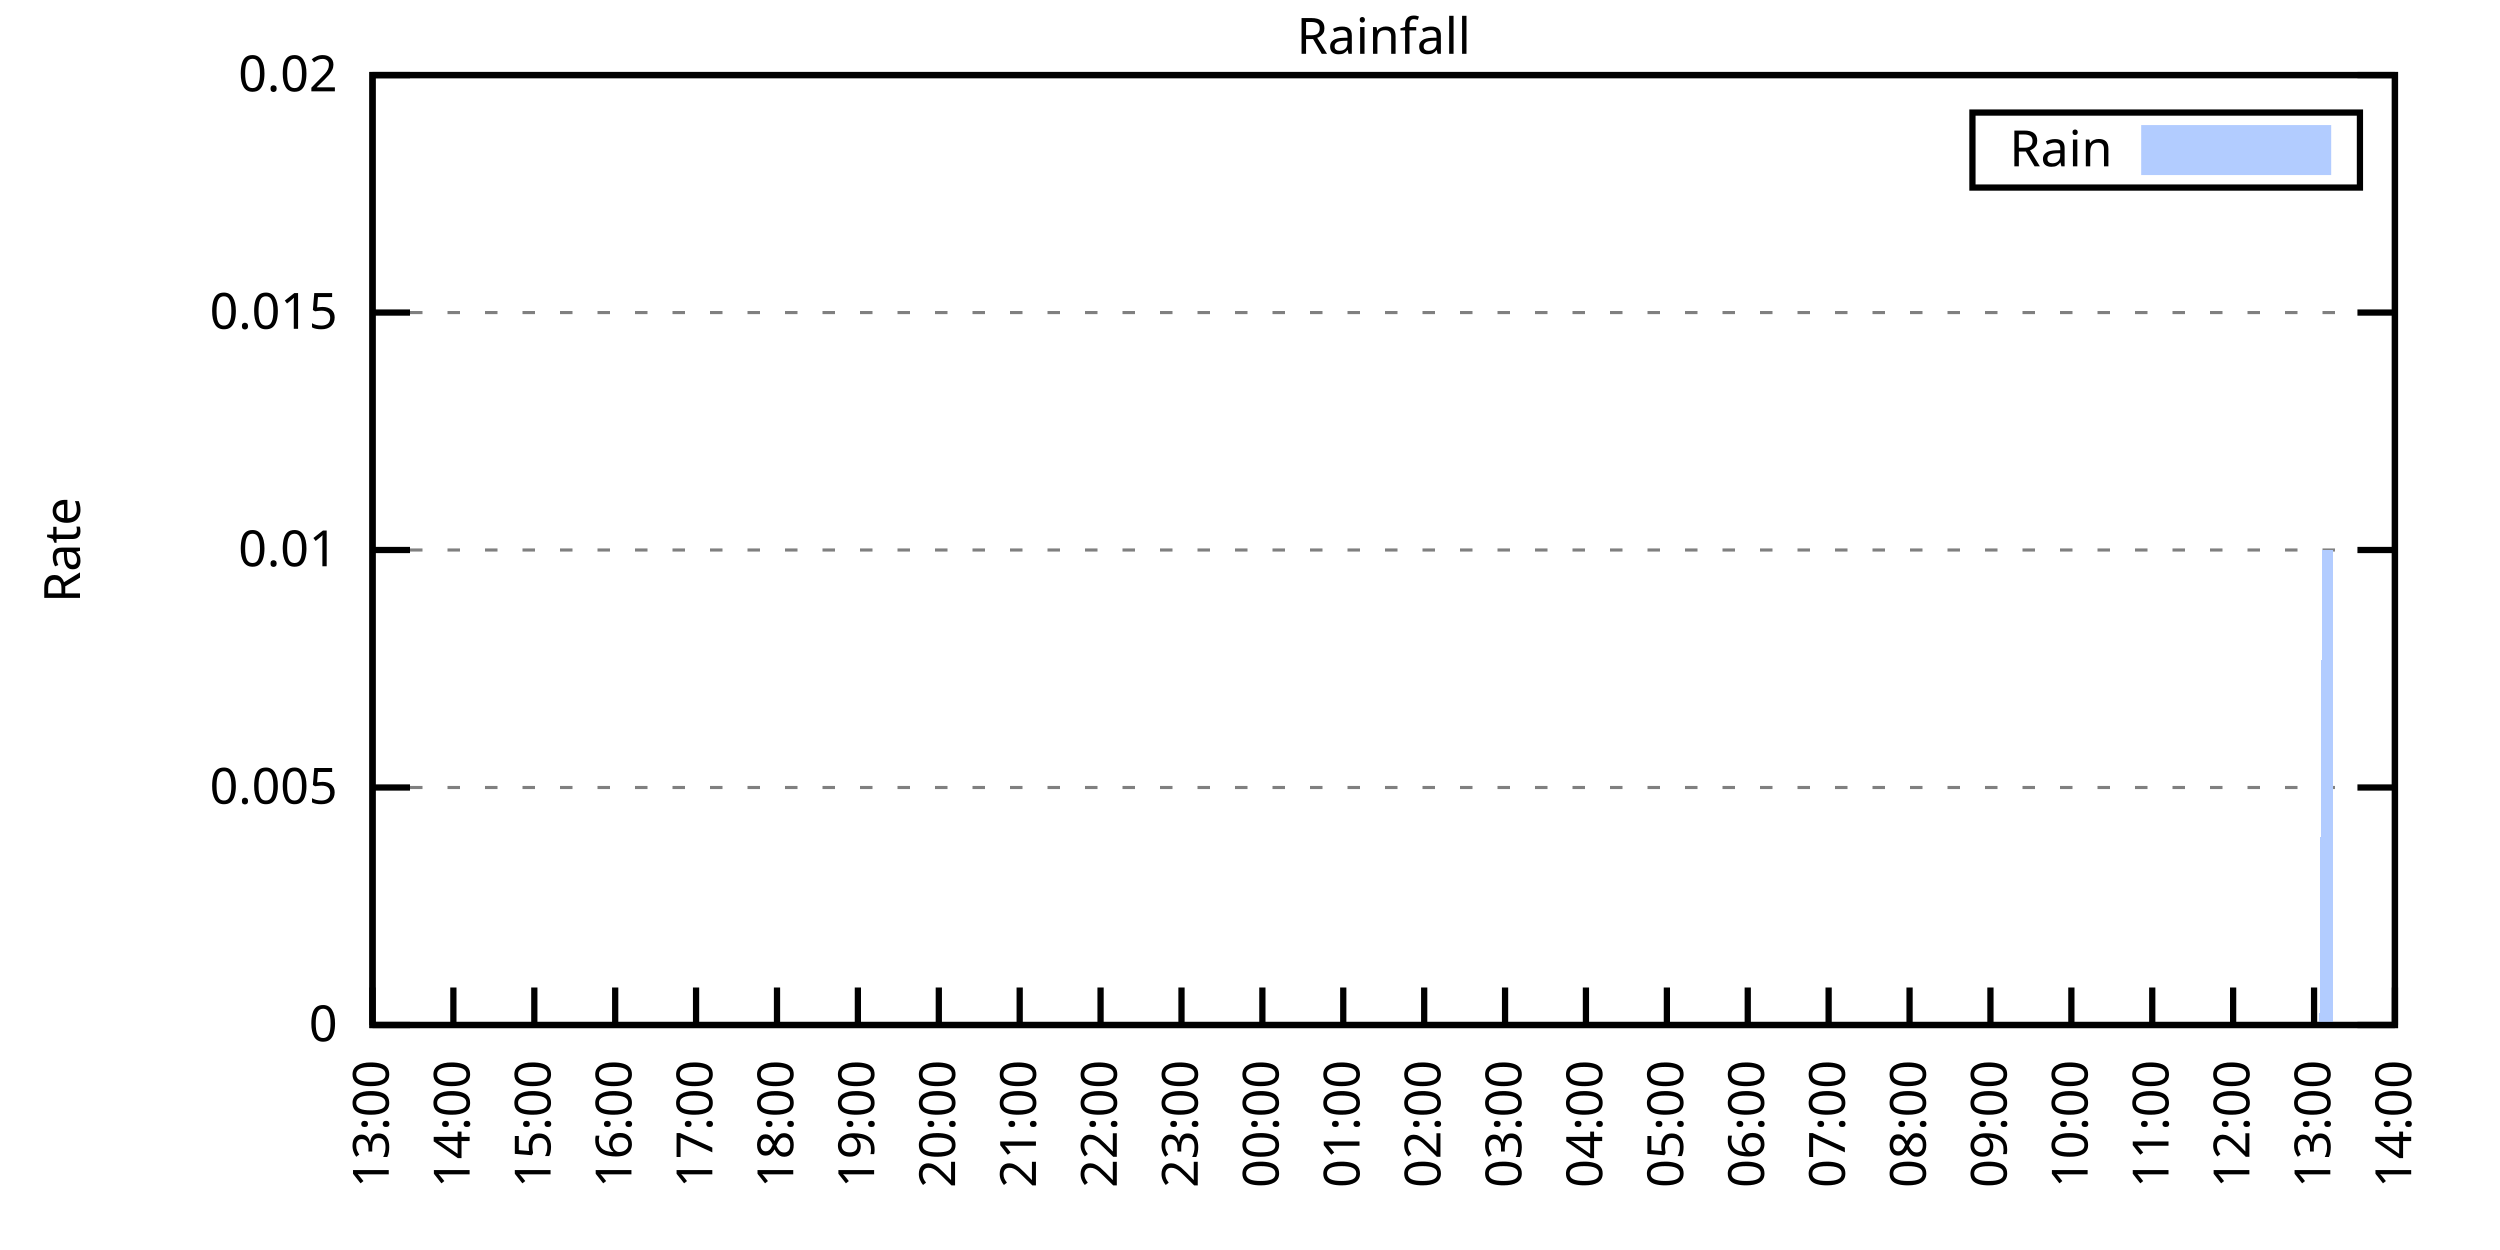
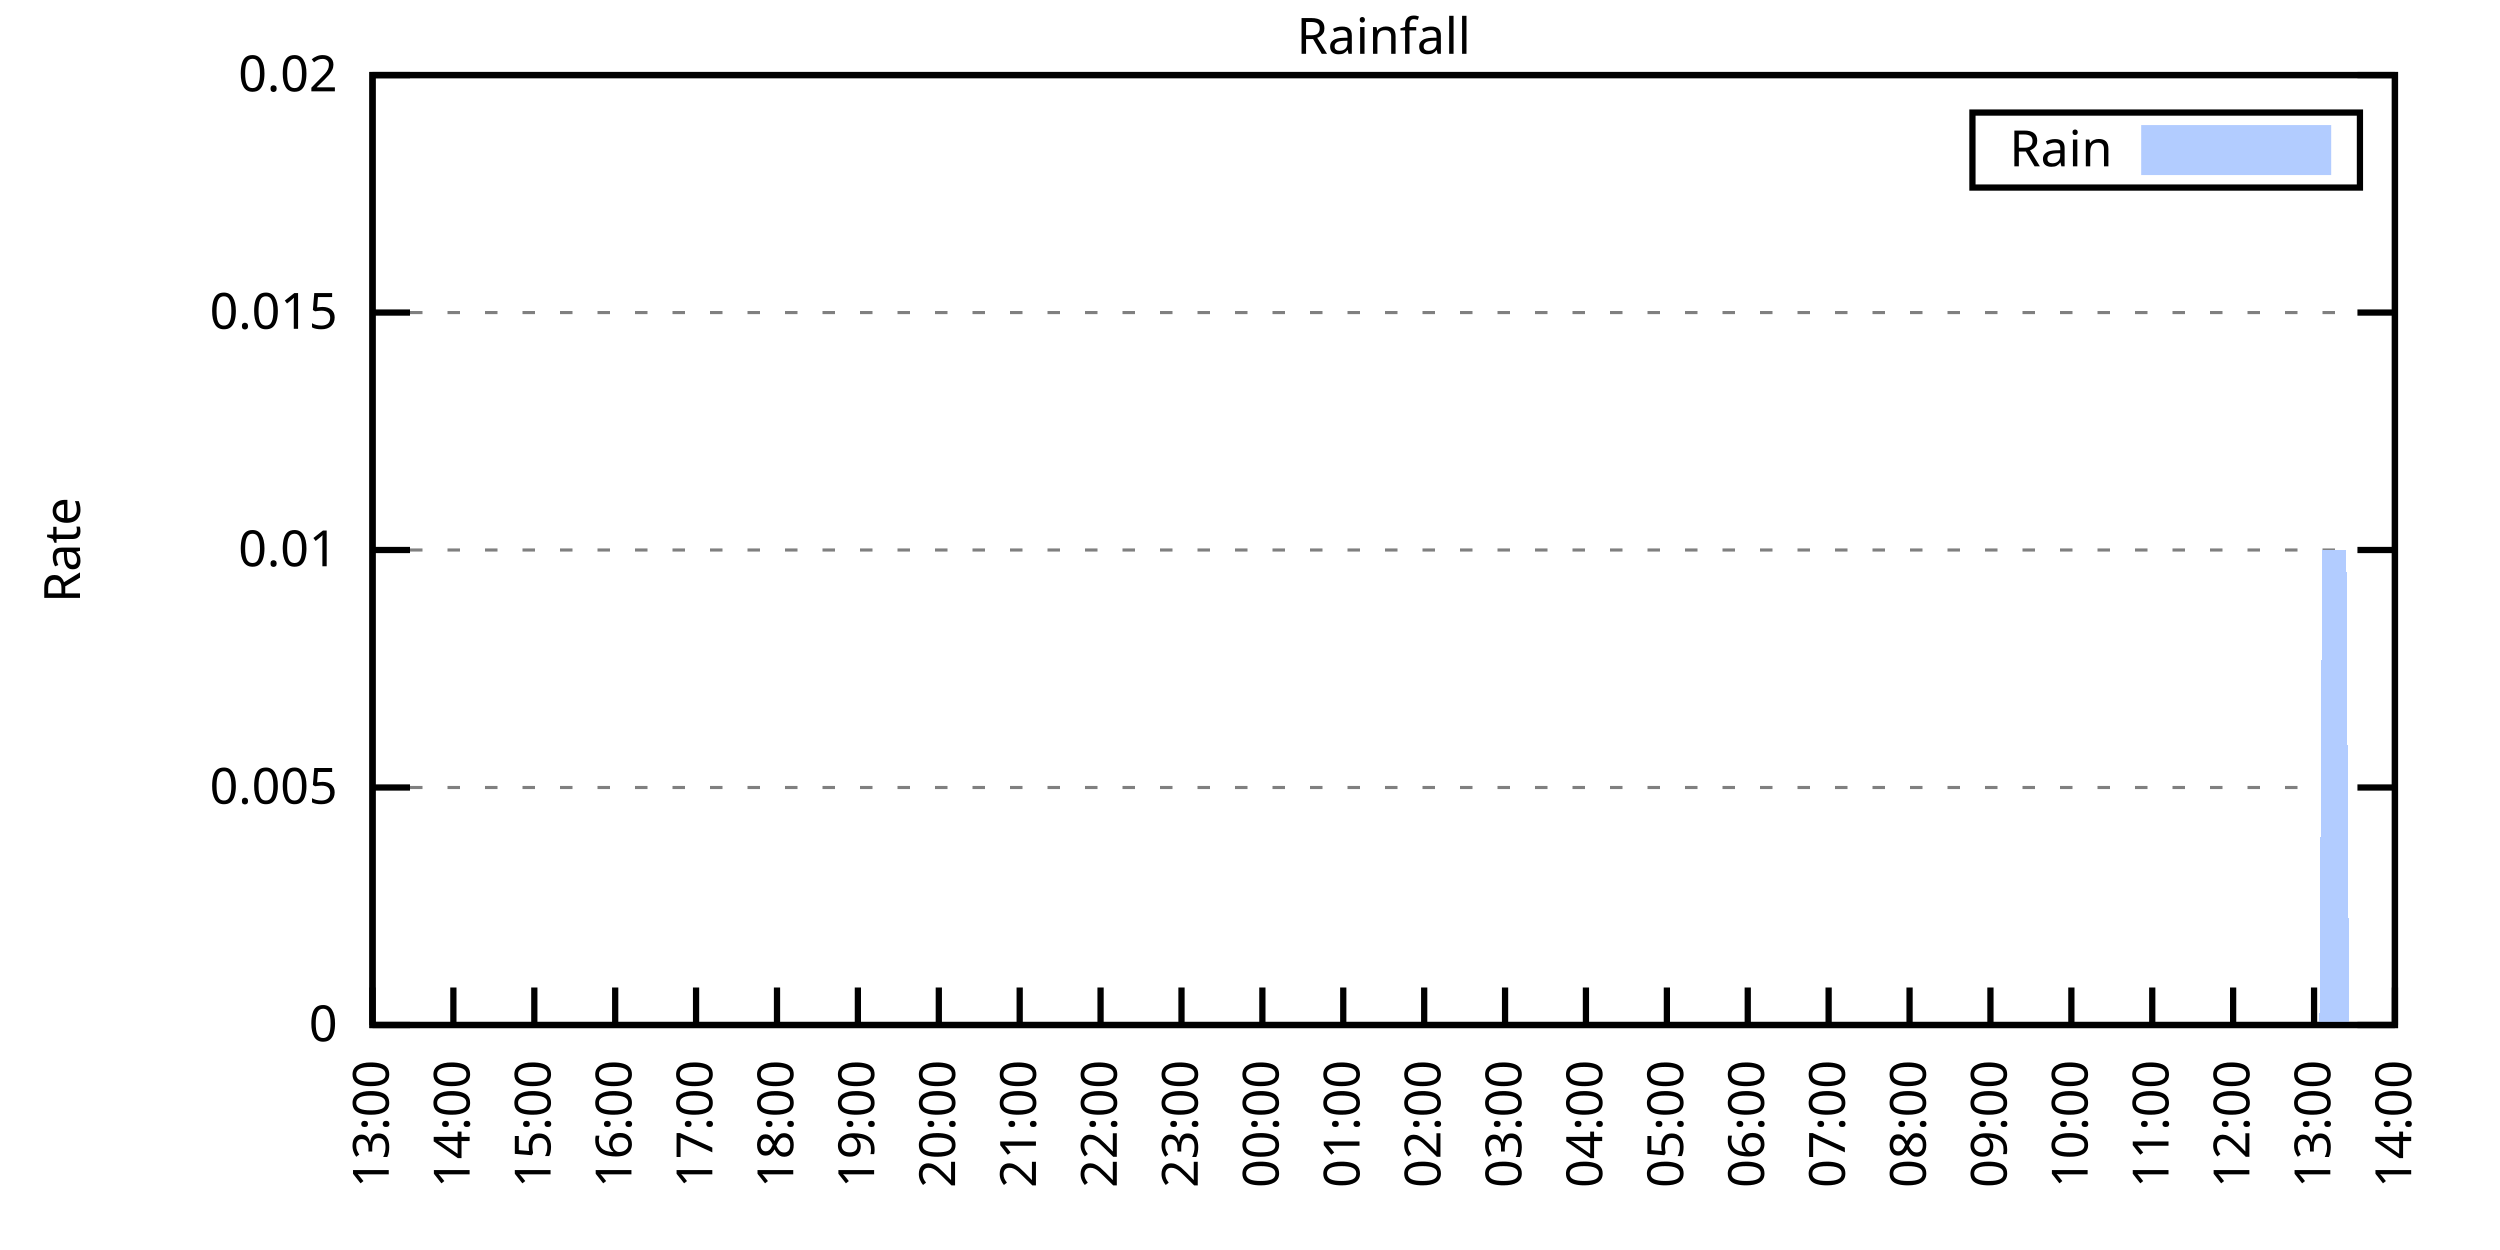
<svg xmlns="http://www.w3.org/2000/svg" xmlns:xlink="http://www.w3.org/1999/xlink" width="400" height="200" viewBox="0 0 400 200">
  <g id="gnuplot_canvas">
    <rect x="0" y="0" width="400" height="200" fill="none" />
    <defs>
      <circle id="gpDot" r="0.5" stroke-width="0.5" stroke="currentColor" />
      <path id="gpPt0" stroke-width="0.333" stroke="currentColor" d="M-1,0 h2 M0,-1 v2" />
      <path id="gpPt1" stroke-width="0.333" stroke="currentColor" d="M-1,-1 L1,1 M1,-1 L-1,1" />
      <path id="gpPt2" stroke-width="0.333" stroke="currentColor" d="M-1,0 L1,0 M0,-1 L0,1 M-1,-1 L1,1 M-1,1 L1,-1" />
      <rect id="gpPt3" stroke-width="0.333" stroke="currentColor" x="-1" y="-1" width="2" height="2" />
      <rect id="gpPt4" stroke-width="0.333" stroke="currentColor" fill="currentColor" x="-1" y="-1" width="2" height="2" />
      <circle id="gpPt5" stroke-width="0.333" stroke="currentColor" cx="0" cy="0" r="1" />
      <use xlink:href="#gpPt5" id="gpPt6" fill="currentColor" stroke="none" />
      <path id="gpPt7" stroke-width="0.333" stroke="currentColor" d="M0,-1.33 L-1.33,0.67 L1.33,0.67 z" />
      <use xlink:href="#gpPt7" id="gpPt8" fill="currentColor" stroke="none" />
      <use xlink:href="#gpPt7" id="gpPt9" stroke="currentColor" transform="rotate(180)" />
      <use xlink:href="#gpPt9" id="gpPt10" fill="currentColor" stroke="none" />
      <use xlink:href="#gpPt3" id="gpPt11" stroke="currentColor" transform="rotate(45)" />
      <use xlink:href="#gpPt11" id="gpPt12" fill="currentColor" stroke="none" />
      <path id="gpPt13" stroke-width="0.333" stroke="currentColor" d="M0,1.330 L1.265,0.411 L0.782,-1.067 L-0.782,-1.076 L-1.265,0.411 z" />
      <use xlink:href="#gpPt13" id="gpPt14" fill="currentColor" stroke="none" />
      <filter id="textbox" filterUnits="objectBoundingBox" x="0" y="0" height="1" width="1">
        <feFlood flood-color="white" flood-opacity="1" result="bgnd" />
        <feComposite in="SourceGraphic" in2="bgnd" operator="atop" />
      </filter>
      <filter id="greybox" filterUnits="objectBoundingBox" x="0" y="0" height="1" width="1">
        <feFlood flood-color="lightgrey" flood-opacity="1" result="grey" />
        <feComposite in="SourceGraphic" in2="grey" operator="atop" />
      </filter>
    </defs>
    <g fill="none" color="white" stroke="currentColor" stroke-width="1.00" stroke-linecap="butt" stroke-linejoin="miter">
</g>
    <g fill="none" color="black" stroke="currentColor" stroke-width="1.00" stroke-linecap="butt" stroke-linejoin="miter">
      <g stroke="none" shape-rendering="crispEdges">
        <polygon fill="rgb(255, 255, 255)" points="59.60,164.00 383.18,164.00 383.18,12.02 59.60,12.02 " />
      </g>
    </g>
    <g fill="none" color="black" stroke="currentColor" stroke-width="1.00" stroke-linecap="butt" stroke-linejoin="miter">
</g>
    <g fill="none" color="black" stroke="black" stroke-width="0.50" stroke-linecap="butt" stroke-linejoin="miter">
</g>
    <g fill="none" color="gray" stroke="currentColor" stroke-width="0.50" stroke-linecap="butt" stroke-linejoin="miter">
      <path stroke="gray" stroke-dasharray="2,4" class="gridline" d="M59.60,164.00 L383.19,164.00  " />
    </g>
    <g fill="none" color="gray" stroke="gray" stroke-width="1.00" stroke-linecap="butt" stroke-linejoin="miter">
</g>
    <g fill="none" color="black" stroke="currentColor" stroke-width="1.00" stroke-linecap="butt" stroke-linejoin="miter">
      <path stroke="black" d="M59.60,164.00 L65.60,164.00 M383.19,164.00 L377.19,164.00  " />
      <g transform="translate(54.00,166.60)" stroke="none" fill="black" font-family="Sans" font-size="8.00" text-anchor="end">
        <text>
          <tspan font-family="Sans"> 0</tspan>
        </text>
      </g>
    </g>
    <g fill="none" color="black" stroke="currentColor" stroke-width="1.00" stroke-linecap="butt" stroke-linejoin="miter">
</g>
    <g fill="none" color="black" stroke="black" stroke-width="0.50" stroke-linecap="butt" stroke-linejoin="miter">
</g>
    <g fill="none" color="gray" stroke="currentColor" stroke-width="0.50" stroke-linecap="butt" stroke-linejoin="miter">
      <path stroke="gray" stroke-dasharray="2,4" class="gridline" d="M59.60,126.00 L383.19,126.00  " />
    </g>
    <g fill="none" color="gray" stroke="gray" stroke-width="1.00" stroke-linecap="butt" stroke-linejoin="miter">
</g>
    <g fill="none" color="black" stroke="currentColor" stroke-width="1.00" stroke-linecap="butt" stroke-linejoin="miter">
      <path stroke="black" d="M59.60,126.00 L65.60,126.00 M383.19,126.00 L377.19,126.00  " />
      <g transform="translate(54.00,128.60)" stroke="none" fill="black" font-family="Sans" font-size="8.00" text-anchor="end">
        <text>
          <tspan font-family="Sans"> 0.005</tspan>
        </text>
      </g>
    </g>
    <g fill="none" color="black" stroke="currentColor" stroke-width="1.00" stroke-linecap="butt" stroke-linejoin="miter">
</g>
    <g fill="none" color="black" stroke="black" stroke-width="0.50" stroke-linecap="butt" stroke-linejoin="miter">
</g>
    <g fill="none" color="gray" stroke="currentColor" stroke-width="0.50" stroke-linecap="butt" stroke-linejoin="miter">
      <path stroke="gray" stroke-dasharray="2,4" class="gridline" d="M59.60,88.00 L383.19,88.00  " />
    </g>
    <g fill="none" color="gray" stroke="gray" stroke-width="1.00" stroke-linecap="butt" stroke-linejoin="miter">
</g>
    <g fill="none" color="black" stroke="currentColor" stroke-width="1.00" stroke-linecap="butt" stroke-linejoin="miter">
      <path stroke="black" d="M59.60,88.00 L65.60,88.00 M383.19,88.00 L377.19,88.00  " />
      <g transform="translate(54.00,90.60)" stroke="none" fill="black" font-family="Sans" font-size="8.00" text-anchor="end">
        <text>
          <tspan font-family="Sans"> 0.01</tspan>
        </text>
      </g>
    </g>
    <g fill="none" color="black" stroke="currentColor" stroke-width="1.00" stroke-linecap="butt" stroke-linejoin="miter">
</g>
    <g fill="none" color="black" stroke="black" stroke-width="0.50" stroke-linecap="butt" stroke-linejoin="miter">
</g>
    <g fill="none" color="gray" stroke="currentColor" stroke-width="0.50" stroke-linecap="butt" stroke-linejoin="miter">
      <path stroke="gray" stroke-dasharray="2,4" class="gridline" d="M59.60,50.01 L383.19,50.01  " />
    </g>
    <g fill="none" color="gray" stroke="gray" stroke-width="1.00" stroke-linecap="butt" stroke-linejoin="miter">
</g>
    <g fill="none" color="black" stroke="currentColor" stroke-width="1.00" stroke-linecap="butt" stroke-linejoin="miter">
      <path stroke="black" d="M59.60,50.01 L65.60,50.01 M383.19,50.01 L377.19,50.01  " />
      <g transform="translate(54.00,52.61)" stroke="none" fill="black" font-family="Sans" font-size="8.00" text-anchor="end">
        <text>
          <tspan font-family="Sans"> 0.015</tspan>
        </text>
      </g>
    </g>
    <g fill="none" color="black" stroke="currentColor" stroke-width="1.00" stroke-linecap="butt" stroke-linejoin="miter">
</g>
    <g fill="none" color="black" stroke="black" stroke-width="0.50" stroke-linecap="butt" stroke-linejoin="miter">
</g>
    <g fill="none" color="gray" stroke="currentColor" stroke-width="0.50" stroke-linecap="butt" stroke-linejoin="miter">
      <path stroke="gray" stroke-dasharray="2,4" class="gridline" d="M59.60,12.01 L383.19,12.01  " />
    </g>
    <g fill="none" color="gray" stroke="gray" stroke-width="1.00" stroke-linecap="butt" stroke-linejoin="miter">
</g>
    <g fill="none" color="black" stroke="currentColor" stroke-width="1.00" stroke-linecap="butt" stroke-linejoin="miter">
      <path stroke="black" d="M59.60,12.01 L65.60,12.01 M383.19,12.01 L377.19,12.01  " />
      <g transform="translate(54.00,14.61)" stroke="none" fill="black" font-family="Sans" font-size="8.00" text-anchor="end">
        <text>
          <tspan font-family="Sans"> 0.02</tspan>
        </text>
      </g>
    </g>
    <g fill="none" color="black" stroke="currentColor" stroke-width="1.00" stroke-linecap="butt" stroke-linejoin="miter">
      <path stroke="black" d="M59.60,164.00 L59.60,158.00  " />
      <g transform="translate(62.20,169.60) rotate(270.00)" stroke="none" fill="black" font-family="Sans" font-size="8.00" text-anchor="end">
        <text>
          <tspan font-family="Sans">13:00</tspan>
        </text>
      </g>
    </g>
    <g fill="none" color="black" stroke="currentColor" stroke-width="1.00" stroke-linecap="butt" stroke-linejoin="miter">
      <path stroke="black" d="M72.54,164.00 L72.54,158.00  " />
      <g transform="translate(75.14,169.60) rotate(270.00)" stroke="none" fill="black" font-family="Sans" font-size="8.00" text-anchor="end">
        <text>
          <tspan font-family="Sans">14:00</tspan>
        </text>
      </g>
    </g>
    <g fill="none" color="black" stroke="currentColor" stroke-width="1.00" stroke-linecap="butt" stroke-linejoin="miter">
      <path stroke="black" d="M85.49,164.00 L85.49,158.00  " />
      <g transform="translate(88.09,169.60) rotate(270.00)" stroke="none" fill="black" font-family="Sans" font-size="8.00" text-anchor="end">
        <text>
          <tspan font-family="Sans">15:00</tspan>
        </text>
      </g>
    </g>
    <g fill="none" color="black" stroke="currentColor" stroke-width="1.00" stroke-linecap="butt" stroke-linejoin="miter">
      <path stroke="black" d="M98.43,164.00 L98.43,158.00  " />
      <g transform="translate(101.03,169.60) rotate(270.00)" stroke="none" fill="black" font-family="Sans" font-size="8.00" text-anchor="end">
        <text>
          <tspan font-family="Sans">16:00</tspan>
        </text>
      </g>
    </g>
    <g fill="none" color="black" stroke="currentColor" stroke-width="1.00" stroke-linecap="butt" stroke-linejoin="miter">
      <path stroke="black" d="M111.37,164.00 L111.37,158.00  " />
      <g transform="translate(113.97,169.60) rotate(270.00)" stroke="none" fill="black" font-family="Sans" font-size="8.00" text-anchor="end">
        <text>
          <tspan font-family="Sans">17:00</tspan>
        </text>
      </g>
    </g>
    <g fill="none" color="black" stroke="currentColor" stroke-width="1.00" stroke-linecap="butt" stroke-linejoin="miter">
      <path stroke="black" d="M124.32,164.00 L124.32,158.00  " />
      <g transform="translate(126.92,169.60) rotate(270.00)" stroke="none" fill="black" font-family="Sans" font-size="8.00" text-anchor="end">
        <text>
          <tspan font-family="Sans">18:00</tspan>
        </text>
      </g>
    </g>
    <g fill="none" color="black" stroke="currentColor" stroke-width="1.00" stroke-linecap="butt" stroke-linejoin="miter">
      <path stroke="black" d="M137.26,164.00 L137.26,158.00  " />
      <g transform="translate(139.86,169.60) rotate(270.00)" stroke="none" fill="black" font-family="Sans" font-size="8.00" text-anchor="end">
        <text>
          <tspan font-family="Sans">19:00</tspan>
        </text>
      </g>
    </g>
    <g fill="none" color="black" stroke="currentColor" stroke-width="1.00" stroke-linecap="butt" stroke-linejoin="miter">
      <path stroke="black" d="M150.21,164.00 L150.21,158.00  " />
      <g transform="translate(152.81,169.60) rotate(270.00)" stroke="none" fill="black" font-family="Sans" font-size="8.00" text-anchor="end">
        <text>
          <tspan font-family="Sans">20:00</tspan>
        </text>
      </g>
    </g>
    <g fill="none" color="black" stroke="currentColor" stroke-width="1.00" stroke-linecap="butt" stroke-linejoin="miter">
      <path stroke="black" d="M163.15,164.00 L163.15,158.00  " />
      <g transform="translate(165.75,169.60) rotate(270.00)" stroke="none" fill="black" font-family="Sans" font-size="8.00" text-anchor="end">
        <text>
          <tspan font-family="Sans">21:00</tspan>
        </text>
      </g>
    </g>
    <g fill="none" color="black" stroke="currentColor" stroke-width="1.00" stroke-linecap="butt" stroke-linejoin="miter">
      <path stroke="black" d="M176.09,164.00 L176.09,158.00  " />
      <g transform="translate(178.69,169.60) rotate(270.00)" stroke="none" fill="black" font-family="Sans" font-size="8.00" text-anchor="end">
        <text>
          <tspan font-family="Sans">22:00</tspan>
        </text>
      </g>
    </g>
    <g fill="none" color="black" stroke="currentColor" stroke-width="1.00" stroke-linecap="butt" stroke-linejoin="miter">
      <path stroke="black" d="M189.04,164.00 L189.04,158.00  " />
      <g transform="translate(191.64,169.60) rotate(270.00)" stroke="none" fill="black" font-family="Sans" font-size="8.00" text-anchor="end">
        <text>
          <tspan font-family="Sans">23:00</tspan>
        </text>
      </g>
    </g>
    <g fill="none" color="black" stroke="currentColor" stroke-width="1.00" stroke-linecap="butt" stroke-linejoin="miter">
      <path stroke="black" d="M201.98,164.00 L201.98,158.00  " />
      <g transform="translate(204.58,169.60) rotate(270.00)" stroke="none" fill="black" font-family="Sans" font-size="8.00" text-anchor="end">
        <text>
          <tspan font-family="Sans">00:00</tspan>
        </text>
      </g>
    </g>
    <g fill="none" color="black" stroke="currentColor" stroke-width="1.00" stroke-linecap="butt" stroke-linejoin="miter">
      <path stroke="black" d="M214.92,164.00 L214.92,158.00  " />
      <g transform="translate(217.52,169.60) rotate(270.00)" stroke="none" fill="black" font-family="Sans" font-size="8.00" text-anchor="end">
        <text>
          <tspan font-family="Sans">01:00</tspan>
        </text>
      </g>
    </g>
    <g fill="none" color="black" stroke="currentColor" stroke-width="1.00" stroke-linecap="butt" stroke-linejoin="miter">
      <path stroke="black" d="M227.87,164.00 L227.87,158.00  " />
      <g transform="translate(230.47,169.60) rotate(270.00)" stroke="none" fill="black" font-family="Sans" font-size="8.00" text-anchor="end">
        <text>
          <tspan font-family="Sans">02:00</tspan>
        </text>
      </g>
    </g>
    <g fill="none" color="black" stroke="currentColor" stroke-width="1.00" stroke-linecap="butt" stroke-linejoin="miter">
      <path stroke="black" d="M240.81,164.00 L240.81,158.00  " />
      <g transform="translate(243.41,169.60) rotate(270.00)" stroke="none" fill="black" font-family="Sans" font-size="8.00" text-anchor="end">
        <text>
          <tspan font-family="Sans">03:00</tspan>
        </text>
      </g>
    </g>
    <g fill="none" color="black" stroke="currentColor" stroke-width="1.00" stroke-linecap="butt" stroke-linejoin="miter">
      <path stroke="black" d="M253.75,164.00 L253.75,158.00  " />
      <g transform="translate(256.35,169.60) rotate(270.00)" stroke="none" fill="black" font-family="Sans" font-size="8.00" text-anchor="end">
        <text>
          <tspan font-family="Sans">04:00</tspan>
        </text>
      </g>
    </g>
    <g fill="none" color="black" stroke="currentColor" stroke-width="1.00" stroke-linecap="butt" stroke-linejoin="miter">
      <path stroke="black" d="M266.70,164.00 L266.70,158.00  " />
      <g transform="translate(269.30,169.60) rotate(270.00)" stroke="none" fill="black" font-family="Sans" font-size="8.00" text-anchor="end">
        <text>
          <tspan font-family="Sans">05:00</tspan>
        </text>
      </g>
    </g>
    <g fill="none" color="black" stroke="currentColor" stroke-width="1.00" stroke-linecap="butt" stroke-linejoin="miter">
      <path stroke="black" d="M279.64,164.00 L279.64,158.00  " />
      <g transform="translate(282.24,169.60) rotate(270.00)" stroke="none" fill="black" font-family="Sans" font-size="8.00" text-anchor="end">
        <text>
          <tspan font-family="Sans">06:00</tspan>
        </text>
      </g>
    </g>
    <g fill="none" color="black" stroke="currentColor" stroke-width="1.00" stroke-linecap="butt" stroke-linejoin="miter">
      <path stroke="black" d="M292.58,164.00 L292.58,158.00  " />
      <g transform="translate(295.18,169.60) rotate(270.00)" stroke="none" fill="black" font-family="Sans" font-size="8.00" text-anchor="end">
        <text>
          <tspan font-family="Sans">07:00</tspan>
        </text>
      </g>
    </g>
    <g fill="none" color="black" stroke="currentColor" stroke-width="1.00" stroke-linecap="butt" stroke-linejoin="miter">
      <path stroke="black" d="M305.53,164.00 L305.53,158.00  " />
      <g transform="translate(308.13,169.60) rotate(270.00)" stroke="none" fill="black" font-family="Sans" font-size="8.00" text-anchor="end">
        <text>
          <tspan font-family="Sans">08:00</tspan>
        </text>
      </g>
    </g>
    <g fill="none" color="black" stroke="currentColor" stroke-width="1.00" stroke-linecap="butt" stroke-linejoin="miter">
      <path stroke="black" d="M318.47,164.00 L318.47,158.00  " />
      <g transform="translate(321.07,169.60) rotate(270.00)" stroke="none" fill="black" font-family="Sans" font-size="8.00" text-anchor="end">
        <text>
          <tspan font-family="Sans">09:00</tspan>
        </text>
      </g>
    </g>
    <g fill="none" color="black" stroke="currentColor" stroke-width="1.00" stroke-linecap="butt" stroke-linejoin="miter">
      <path stroke="black" d="M331.42,164.00 L331.42,158.00  " />
      <g transform="translate(334.02,169.60) rotate(270.00)" stroke="none" fill="black" font-family="Sans" font-size="8.00" text-anchor="end">
        <text>
          <tspan font-family="Sans">10:00</tspan>
        </text>
      </g>
    </g>
    <g fill="none" color="black" stroke="currentColor" stroke-width="1.00" stroke-linecap="butt" stroke-linejoin="miter">
      <path stroke="black" d="M344.36,164.00 L344.36,158.00  " />
      <g transform="translate(346.96,169.60) rotate(270.00)" stroke="none" fill="black" font-family="Sans" font-size="8.00" text-anchor="end">
        <text>
          <tspan font-family="Sans">11:00</tspan>
        </text>
      </g>
    </g>
    <g fill="none" color="black" stroke="currentColor" stroke-width="1.00" stroke-linecap="butt" stroke-linejoin="miter">
      <path stroke="black" d="M357.30,164.00 L357.30,158.00  " />
      <g transform="translate(359.90,169.60) rotate(270.00)" stroke="none" fill="black" font-family="Sans" font-size="8.00" text-anchor="end">
        <text>
          <tspan font-family="Sans">12:00</tspan>
        </text>
      </g>
    </g>
    <g fill="none" color="black" stroke="currentColor" stroke-width="1.00" stroke-linecap="butt" stroke-linejoin="miter">
      <path stroke="black" d="M370.25,164.00 L370.25,158.00  " />
      <g transform="translate(372.85,169.60) rotate(270.00)" stroke="none" fill="black" font-family="Sans" font-size="8.00" text-anchor="end">
        <text>
          <tspan font-family="Sans">13:00</tspan>
        </text>
      </g>
    </g>
    <g fill="none" color="black" stroke="currentColor" stroke-width="1.00" stroke-linecap="butt" stroke-linejoin="miter">
      <path stroke="black" d="M383.19,164.00 L383.19,158.00  " />
      <g transform="translate(385.79,169.60) rotate(270.00)" stroke="none" fill="black" font-family="Sans" font-size="8.00" text-anchor="end">
        <text>
          <tspan font-family="Sans">14:00</tspan>
        </text>
      </g>
    </g>
    <g fill="none" color="black" stroke="currentColor" stroke-width="1.00" stroke-linecap="butt" stroke-linejoin="miter">
</g>
    <g fill="none" color="black" stroke="currentColor" stroke-width="1.00" stroke-linecap="butt" stroke-linejoin="miter">
      <path stroke="black" d="M59.60,12.01 L59.60,164.00 L383.19,164.00 L383.19,12.01 L59.60,12.01 Z  " />
    </g>
    <g fill="none" color="black" stroke="currentColor" stroke-width="1.00" stroke-linecap="butt" stroke-linejoin="miter">
</g>
    <g fill="none" color="black" stroke="currentColor" stroke-width="1.00" stroke-linecap="butt" stroke-linejoin="miter">
      <path stroke="black" d="M315.59,30.01 L315.59,18.01 L377.59,18.01 L377.59,30.01 L315.59,30.01 Z  " />
    </g>
    <g id="Rainfall_plot_1">
      <g fill="none" color="white" stroke="black" stroke-width="2.00" stroke-linecap="butt" stroke-linejoin="miter">
</g>
      <g fill="none" color="black" stroke="currentColor" stroke-width="2.00" stroke-linecap="butt" stroke-linejoin="miter">
        <g transform="translate(337.99,26.61)" stroke="none" fill="black" font-family="Sans" font-size="8.00" text-anchor="end">
          <text>
            <tspan font-family="Sans">Rain</tspan>
          </text>
        </g>
      </g>
      <g fill="none" color="black" stroke="currentColor" stroke-width="2.00" stroke-linecap="butt" stroke-linejoin="miter">
        <g stroke="none" shape-rendering="crispEdges">
          <polygon fill="rgb(178, 204, 255)" points="343.59,27.01 371.99,27.01 371.99,21.01 343.59,21.01 " />
        </g>
        <path stroke="rgb(178, 204, 255)" d="M343.59,27.01 L371.99,27.01 L371.99,21.01 L343.59,21.01 L343.59,27.01 Z  " />
      </g>
      <g fill="none" color="black" stroke="currentColor" stroke-width="2.00" stroke-linecap="butt" stroke-linejoin="miter">
        <g stroke="none" shape-rendering="crispEdges">
-           <polygon fill="rgb(178, 204, 255)" points="63.05,164.00 63.48,164.00 63.91,164.00 64.35,164.00 64.78,164.00 65.21,164.00 65.64,164.00 66.07,164.00 66.50,164.00 66.93,164.00 67.37,164.00 67.80,164.00 68.23,164.00 68.66,164.00 69.09,164.00 69.52,164.00 69.95,164.00 70.39,164.00 70.82,164.00 71.25,164.00 71.68,164.00 72.11,164.00 72.54,164.00 72.98,164.00 73.41,164.00 73.84,164.00 74.27,164.00 74.70,164.00 75.13,164.00 75.56,164.00 76.00,164.00 76.43,164.00 76.86,164.00 77.29,164.00 77.72,164.00 78.15,164.00 78.58,164.00 79.02,164.00 79.45,164.00 79.88,164.00 80.31,164.00 80.74,164.00 81.17,164.00 81.60,164.00 82.04,164.00 82.47,164.00 82.90,164.00 83.33,164.00 83.76,164.00 84.19,164.00 84.62,164.00 85.06,164.00 85.49,164.00 85.92,164.00 86.35,164.00 86.78,164.00 87.21,164.00 87.64,164.00 88.08,164.00 88.51,164.00 88.94,164.00 89.37,164.00 89.80,164.00 90.23,164.00 90.66,164.00 91.10,164.00 91.53,164.00 91.96,164.00 92.39,164.00 92.82,164.00 93.25,164.00 93.68,164.00 94.12,164.00 94.55,164.00 94.98,164.00 95.41,164.00 95.84,164.00 96.27,164.00 96.70,164.00 97.14,164.00 97.57,164.00 98.00,164.00 98.43,164.00 98.86,164.00 99.29,164.00 99.73,164.00 100.16,164.00 100.59,164.00 101.02,164.00 101.45,164.00 101.88,164.00 102.31,164.00 102.75,164.00 103.18,164.00 103.61,164.00 104.04,164.00 104.47,164.00 104.90,164.00 105.33,164.00 105.77,164.00 106.20,164.00 106.63,164.00 107.06,164.00 107.49,164.00 107.92,164.00 108.35,164.00 108.79,164.00 109.22,164.00 109.65,164.00 110.08,164.00 110.51,164.00 110.94,164.00 111.37,164.00 111.81,164.00 112.24,164.00 112.67,164.00 113.10,164.00 113.53,164.00 113.96,164.00 114.39,164.00 114.83,164.00 115.26,164.00 115.69,164.00 116.12,164.00 116.55,164.00 116.98,164.00 117.41,164.00 117.85,164.00 118.28,164.00 118.71,164.00 119.14,164.00 119.57,164.00 120.00,164.00 120.43,164.00 120.87,164.00 121.30,164.00 121.73,164.00 122.16,164.00 122.59,164.00 123.02,164.00 123.46,164.00 123.89,164.00 124.32,164.00 124.75,164.00 125.18,164.00 125.61,164.00 126.04,164.00 126.48,164.00 126.91,164.00 127.34,164.00 127.77,164.00 128.20,164.00 128.63,164.00 129.06,164.00 129.50,164.00 129.93,164.00 130.36,164.00 130.79,164.00 131.22,164.00 131.65,164.00 132.08,164.00 132.52,164.00 132.95,164.00 133.38,164.00 133.81,164.00 134.24,164.00 134.67,164.00 135.10,164.00 135.54,164.00 135.97,164.00 136.40,164.00 136.83,164.00 137.26,164.00 137.69,164.00 138.12,164.00 138.56,164.00 138.99,164.00 139.42,164.00 139.85,164.00 140.28,164.00 140.71,164.00 141.14,164.00 141.58,164.00 142.01,164.00 142.44,164.00 142.87,164.00 143.30,164.00 143.73,164.00 144.16,164.00 144.60,164.00 145.03,164.00 145.46,164.00 145.89,164.00 146.32,164.00 146.75,164.00 147.19,164.00 147.62,164.00 148.05,164.00 148.48,164.00 148.91,164.00 149.34,164.00 149.77,164.00 150.21,164.00 150.64,164.00 151.07,164.00 151.50,164.00 151.93,164.00 152.36,164.00 152.79,164.00 153.23,164.00 153.66,164.00 154.09,164.00 154.52,164.00 154.95,164.00 155.38,164.00 155.81,164.00 156.25,164.00 156.68,164.00 157.11,164.00 157.54,164.00 157.97,164.00 158.40,164.00 158.83,164.00 159.27,164.00 159.70,164.00 160.13,164.00 160.56,164.00 160.99,164.00 161.42,164.00 161.85,164.00 162.29,164.00 162.72,164.00 163.15,164.00 163.58,164.00 164.01,164.00 164.44,164.00 164.87,164.00 165.31,164.00 165.74,164.00 166.17,164.00 166.60,164.00 167.03,164.00 167.46,164.00 167.89,164.00 168.33,164.00 168.76,164.00 169.19,164.00 169.62,164.00 170.05,164.00 170.48,164.00 170.91,164.00 171.35,164.00 171.78,164.00 172.21,164.00 172.64,164.00 173.07,164.00 173.50,164.00 173.94,164.00 174.37,164.00 174.80,164.00 175.23,164.00 175.66,164.00 176.09,164.00 176.52,164.00 176.96,164.00 177.39,164.00 177.82,164.00 178.25,164.00 178.68,164.00 179.11,164.00 179.54,164.00 179.98,164.00 180.41,164.00 180.84,164.00 181.27,164.00 181.70,164.00 182.13,164.00 182.56,164.00 183.00,164.00 183.43,164.00 183.86,164.00 184.29,164.00 184.72,164.00 185.15,164.00 185.58,164.00 186.02,164.00 186.45,164.00 186.88,164.00 187.31,164.00 187.74,164.00 188.17,164.00 188.60,164.00 189.04,164.00 189.47,164.00 189.90,164.00 190.33,164.00 190.76,164.00 191.19,164.00 191.62,164.00 192.06,164.00 192.49,164.00 192.92,164.00 193.35,164.00 193.78,164.00 194.21,164.00 194.64,164.00 195.08,164.00 195.51,164.00 195.94,164.00 196.37,164.00 196.80,164.00 197.23,164.00 197.67,164.00 198.10,164.00 198.53,164.00 198.96,164.00 199.39,164.00 199.82,164.00 200.25,164.00 200.69,164.00 201.12,164.00 201.55,164.00 201.98,164.00 202.41,164.00 202.84,164.00 203.27,164.00 203.71,164.00 204.14,164.00 204.57,164.00 205.00,164.00 205.43,164.00 205.86,164.00 206.29,164.00 206.73,164.00 207.16,164.00 207.59,164.00 208.02,164.00 208.45,164.00 208.88,164.00 209.31,164.00 209.75,164.00 210.18,164.00 210.61,164.00 211.04,164.00 211.47,164.00 211.90,164.00 212.33,164.00 212.77,164.00 213.20,164.00 213.63,164.00 214.06,164.00 214.49,164.00 214.92,164.00 215.35,164.00 215.79,164.00 216.22,164.00 216.65,164.00 217.08,164.00 217.51,164.00 217.94,164.00 218.37,164.00 218.81,164.00 219.24,164.00 219.67,164.00 220.10,164.00 220.53,164.00 220.96,164.00 221.40,164.00 221.83,164.00 222.26,164.00 222.69,164.00 223.12,164.00 223.55,164.00 223.98,164.00 224.42,164.00 224.85,164.00 225.28,164.00 225.71,164.00 226.14,164.00 226.57,164.00 227.00,164.00 227.44,164.00 227.87,164.00 228.30,164.00 228.73,164.00 229.16,164.00 229.59,164.00 230.02,164.00 230.46,164.00 230.89,164.00 231.32,164.00 231.75,164.00 232.18,164.00 232.61,164.00 233.04,164.00 233.48,164.00 233.91,164.00 234.34,164.00 234.77,164.00 235.20,164.00 235.63,164.00 236.06,164.00 236.50,164.00 236.93,164.00 237.36,164.00 237.79,164.00 238.22,164.00 238.65,164.00 239.08,164.00 239.52,164.00 239.95,164.00 240.38,164.00 240.81,164.00 241.24,164.00 241.67,164.00 242.10,164.00 242.54,164.00 242.97,164.00 243.40,164.00 243.83,164.00 244.26,164.00 244.69,164.00 245.12,164.00 245.56,164.00 245.99,164.00 246.42,164.00 246.85,164.00 247.28,164.00 247.71,164.00 248.15,164.00 248.58,164.00 249.01,164.00 249.44,164.00 249.87,164.00 250.30,164.00 250.73,164.00 251.17,164.00 251.60,164.00 252.03,164.00 252.46,164.00 252.89,164.00 253.32,164.00 253.75,164.00 254.19,164.00 254.62,164.00 255.05,164.00 255.48,164.00 255.91,164.00 256.34,164.00 256.77,164.00 257.21,164.00 257.64,164.00 258.07,164.00 258.50,164.00 258.93,164.00 259.36,164.00 259.79,164.00 260.23,164.00 260.66,164.00 261.09,164.00 261.52,164.00 261.95,164.00 262.38,164.00 262.81,164.00 263.25,164.00 263.68,164.00 264.11,164.00 264.54,164.00 264.97,164.00 265.40,164.00 265.83,164.00 266.27,164.00 266.70,164.00 267.13,164.00 267.56,164.00 267.99,164.00 268.42,164.00 268.85,164.00 269.29,164.00 269.72,164.00 270.15,164.00 270.58,164.00 271.01,164.00 271.44,164.00 271.88,164.00 272.31,164.00 272.74,164.00 273.17,164.00 273.60,164.00 274.03,164.00 274.46,164.00 274.90,164.00 275.33,164.00 275.76,164.00 276.19,164.00 276.62,164.00 277.05,164.00 277.48,164.00 277.92,164.00 278.35,164.00 278.78,164.00 279.21,164.00 279.64,164.00 280.07,164.00 280.50,164.00 280.94,164.00 281.37,164.00 281.80,164.00 282.23,164.00 282.66,164.00 283.09,164.00 283.52,164.00 283.96,164.00 284.39,164.00 284.82,164.00 285.25,164.00 285.68,164.00 286.11,164.00 286.54,164.00 286.98,164.00 287.41,164.00 287.84,164.00 288.27,164.00 288.70,164.00 289.13,164.00 289.56,164.00 290.00,164.00 290.43,164.00 290.86,164.00 291.29,164.00 291.72,164.00 292.15,164.00 292.58,164.00 293.02,164.00 293.45,164.00 293.88,164.00 294.31,164.00 294.74,164.00 295.17,164.00 295.60,164.00 296.04,164.00 296.47,164.00 296.90,164.00 297.33,164.00 297.76,164.00 298.19,164.00 298.63,164.00 299.06,164.00 299.49,164.00 299.92,164.00 300.35,164.00 300.78,164.00 301.21,164.00 301.65,164.00 302.08,164.00 302.51,164.00 302.94,164.00 303.37,164.00 303.80,164.00 304.23,164.00 304.67,164.00 305.10,164.00 305.53,164.00 305.96,164.00 306.39,164.00 306.82,164.00 307.25,164.00 307.69,164.00 308.12,164.00 308.55,164.00 308.98,164.00 309.41,164.00 309.84,164.00 310.27,164.00 310.71,164.00 311.14,164.00 311.57,164.00 312.00,164.00 312.43,164.00 312.86,164.00 313.29,164.00 313.73,164.00 314.16,164.00 314.59,164.00 315.02,164.00 315.45,164.00 315.88,164.00 316.31,164.00 316.75,164.00 317.18,164.00 317.61,164.00 318.04,164.00 318.47,164.00 318.90,164.00 319.33,164.00 319.77,164.00 320.20,164.00 320.63,164.00 321.06,164.00 321.49,164.00 321.92,164.00 322.36,164.00 322.79,164.00 323.22,164.00 323.65,164.00 324.08,164.00 324.51,164.00 324.94,164.00 325.38,164.00 325.81,164.00 326.24,164.00 326.67,164.00 327.10,164.00 327.53,164.00 327.96,164.00 328.40,164.00 328.83,164.00 329.26,164.00 329.69,164.00 330.12,164.00 330.55,164.00 330.98,164.00 331.42,164.00 331.85,164.00 332.28,164.00 332.71,164.00 333.14,164.00 333.57,164.00 334.00,164.00 334.44,164.00 334.87,164.00 335.30,164.00 335.73,164.00 336.16,164.00 336.59,164.00 337.02,164.00 337.46,164.00 337.89,164.00 338.32,164.00 338.75,164.00 339.18,164.00 339.61,164.00 340.04,164.00 340.48,164.00 340.91,164.00 341.34,164.00 341.77,164.00 342.20,164.00 342.63,164.00 343.06,164.00 343.50,164.00 343.93,164.00 344.36,164.00 344.79,164.00 345.22,164.00 345.65,164.00 346.09,164.00 346.52,164.00 346.95,164.00 347.38,164.00 347.81,164.00 348.24,164.00 348.67,164.00 349.11,164.00 349.54,164.00 349.97,164.00 350.40,164.00 350.83,164.00 351.26,164.00 351.69,164.00 352.13,164.00 352.56,164.00 352.99,164.00 353.42,164.00 353.85,164.00 354.28,164.00 354.71,164.00 355.15,164.00 355.58,164.00 356.01,164.00 356.44,164.00 356.87,164.00 357.30,164.00 357.73,164.00 358.17,164.00 358.60,164.00 359.03,164.00 359.46,164.00 359.89,164.00 360.32,164.00 360.75,164.00 361.19,164.00 361.62,164.00 362.05,164.00 362.48,164.00 362.91,164.00 363.34,164.00 363.77,164.00 364.21,164.00 364.64,164.00 365.07,164.00 365.50,164.00 365.93,164.00 366.36,164.00 366.79,164.00 367.23,164.00 367.66,164.00 368.09,164.00 368.52,164.00 368.95,164.00 369.38,164.00 369.81,164.00 370.25,164.00 370.68,164.00 371.11,164.00 371.54,88.00 371.97,88.00 372.40,88.00 372.84,88.00 373.27,88.00 373.27,164.00 63.05,164.00 " />
+           <polygon fill="rgb(178, 204, 255)" points="66.50,164.00 66.93,164.00 67.37,164.00 67.80,164.00 68.23,164.00 68.66,164.00 69.09,164.00 69.52,164.00 69.95,164.00 70.39,164.00 70.82,164.00 71.25,164.00 71.68,164.00 72.11,164.00 72.54,164.00 72.98,164.00 73.41,164.00 73.84,164.00 74.27,164.00 74.70,164.00 75.13,164.00 75.56,164.00 76.00,164.00 76.43,164.00 76.86,164.00 77.29,164.00 77.72,164.00 78.15,164.00 78.58,164.00 79.02,164.00 79.45,164.00 79.88,164.00 80.31,164.00 80.74,164.00 81.17,164.00 81.60,164.00 82.04,164.00 82.47,164.00 82.90,164.00 83.33,164.00 83.76,164.00 84.19,164.00 84.62,164.00 85.06,164.00 85.49,164.00 85.92,164.00 86.35,164.00 86.78,164.00 87.21,164.00 87.64,164.00 88.08,164.00 88.51,164.00 88.94,164.00 89.37,164.00 89.80,164.00 90.23,164.00 90.66,164.00 91.10,164.00 91.53,164.00 91.96,164.00 92.39,164.00 92.82,164.00 93.25,164.00 93.68,164.00 94.12,164.00 94.55,164.00 94.98,164.00 95.41,164.00 95.84,164.00 96.27,164.00 96.70,164.00 97.14,164.00 97.57,164.00 98.00,164.00 98.43,164.00 98.86,164.00 99.29,164.00 99.73,164.00 100.16,164.00 100.59,164.00 101.02,164.00 101.45,164.00 101.88,164.00 102.31,164.00 102.75,164.00 103.18,164.00 103.61,164.00 104.04,164.00 104.47,164.00 104.90,164.00 105.33,164.00 105.77,164.00 106.20,164.00 106.63,164.00 107.06,164.00 107.49,164.00 107.92,164.00 108.35,164.00 108.79,164.00 109.22,164.00 109.65,164.00 110.08,164.00 110.51,164.00 110.94,164.00 111.37,164.00 111.81,164.00 112.24,164.00 112.67,164.00 113.10,164.00 113.53,164.00 113.96,164.00 114.39,164.00 114.83,164.00 115.26,164.00 115.69,164.00 116.12,164.00 116.55,164.00 116.98,164.00 117.41,164.00 117.85,164.00 118.28,164.00 118.71,164.00 119.14,164.00 119.57,164.00 120.00,164.00 120.43,164.00 120.87,164.00 121.30,164.00 121.73,164.00 122.16,164.00 122.59,164.00 123.02,164.00 123.46,164.00 123.89,164.00 124.32,164.00 124.75,164.00 125.18,164.00 125.61,164.00 126.04,164.00 126.48,164.00 126.91,164.00 127.34,164.00 127.77,164.00 128.20,164.00 128.63,164.00 129.06,164.00 129.50,164.00 129.93,164.00 130.36,164.00 130.79,164.00 131.22,164.00 131.65,164.00 132.08,164.00 132.52,164.00 132.95,164.00 133.38,164.00 133.81,164.00 134.24,164.00 134.67,164.00 135.10,164.00 135.54,164.00 135.97,164.00 136.40,164.00 136.83,164.00 137.26,164.00 137.69,164.00 138.12,164.00 138.56,164.00 138.99,164.00 139.42,164.00 139.85,164.00 140.28,164.00 140.71,164.00 141.14,164.00 141.58,164.00 142.01,164.00 142.44,164.00 142.87,164.00 143.30,164.00 143.73,164.00 144.16,164.00 144.60,164.00 145.03,164.00 145.46,164.00 145.89,164.00 146.32,164.00 146.75,164.00 147.19,164.00 147.62,164.00 148.05,164.00 148.48,164.00 148.91,164.00 149.34,164.00 149.77,164.00 150.21,164.00 150.64,164.00 151.07,164.00 151.50,164.00 151.93,164.00 152.36,164.00 152.79,164.00 153.23,164.00 153.66,164.00 154.09,164.00 154.52,164.00 154.95,164.00 155.38,164.00 155.81,164.00 156.25,164.00 156.68,164.00 157.11,164.00 157.54,164.00 157.97,164.00 158.40,164.00 158.83,164.00 159.27,164.00 159.70,164.00 160.13,164.00 160.56,164.00 160.99,164.00 161.42,164.00 161.85,164.00 162.29,164.00 162.72,164.00 163.15,164.00 163.58,164.00 164.01,164.00 164.44,164.00 164.87,164.00 165.31,164.00 165.74,164.00 166.17,164.00 166.60,164.00 167.03,164.00 167.46,164.00 167.89,164.00 168.33,164.00 168.76,164.00 169.19,164.00 169.62,164.00 170.05,164.00 170.48,164.00 170.91,164.00 171.35,164.00 171.78,164.00 172.21,164.00 172.64,164.00 173.07,164.00 173.50,164.00 173.94,164.00 174.37,164.00 174.80,164.00 175.23,164.00 175.66,164.00 176.09,164.00 176.52,164.00 176.96,164.00 177.39,164.00 177.82,164.00 178.25,164.00 178.68,164.00 179.11,164.00 179.54,164.00 179.98,164.00 180.41,164.00 180.84,164.00 181.27,164.00 181.70,164.00 182.13,164.00 182.56,164.00 183.00,164.00 183.43,164.00 183.86,164.00 184.29,164.00 184.72,164.00 185.15,164.00 185.58,164.00 186.02,164.00 186.45,164.00 186.88,164.00 187.31,164.00 187.74,164.00 188.17,164.00 188.60,164.00 189.04,164.00 189.47,164.00 189.90,164.00 190.33,164.00 190.76,164.00 191.19,164.00 191.62,164.00 192.06,164.00 192.49,164.00 192.92,164.00 193.35,164.00 193.78,164.00 194.21,164.00 194.64,164.00 195.08,164.00 195.51,164.00 195.94,164.00 196.37,164.00 196.80,164.00 197.23,164.00 197.67,164.00 198.10,164.00 198.53,164.00 198.96,164.00 199.39,164.00 199.82,164.00 200.25,164.00 200.69,164.00 201.12,164.00 201.55,164.00 201.98,164.00 202.41,164.00 202.84,164.00 203.27,164.00 203.71,164.00 204.14,164.00 204.57,164.00 205.00,164.00 205.43,164.00 205.86,164.00 206.29,164.00 206.73,164.00 207.16,164.00 207.59,164.00 208.02,164.00 208.45,164.00 208.88,164.00 209.31,164.00 209.75,164.00 210.18,164.00 210.61,164.00 211.04,164.00 211.47,164.00 211.90,164.00 212.33,164.00 212.77,164.00 213.20,164.00 213.63,164.00 214.06,164.00 214.49,164.00 214.92,164.00 215.35,164.00 215.79,164.00 216.22,164.00 216.65,164.00 217.08,164.00 217.51,164.00 217.94,164.00 218.37,164.00 218.81,164.00 219.24,164.00 219.67,164.00 220.10,164.00 220.53,164.00 220.96,164.00 221.40,164.00 221.83,164.00 222.26,164.00 222.69,164.00 223.12,164.00 223.55,164.00 223.98,164.00 224.42,164.00 224.85,164.00 225.28,164.00 225.71,164.00 226.14,164.00 226.57,164.00 227.00,164.00 227.44,164.00 227.87,164.00 228.30,164.00 228.73,164.00 229.16,164.00 229.59,164.00 230.02,164.00 230.46,164.00 230.89,164.00 231.32,164.00 231.75,164.00 232.18,164.00 232.61,164.00 233.04,164.00 233.48,164.00 233.91,164.00 234.34,164.00 234.77,164.00 235.20,164.00 235.63,164.00 236.06,164.00 236.50,164.00 236.93,164.00 237.36,164.00 237.79,164.00 238.22,164.00 238.65,164.00 239.08,164.00 239.52,164.00 239.95,164.00 240.38,164.00 240.81,164.00 241.24,164.00 241.67,164.00 242.10,164.00 242.54,164.00 242.97,164.00 243.40,164.00 243.83,164.00 244.26,164.00 244.69,164.00 245.12,164.00 245.56,164.00 245.99,164.00 246.42,164.00 246.85,164.00 247.28,164.00 247.71,164.00 248.15,164.00 248.58,164.00 249.01,164.00 249.44,164.00 249.87,164.00 250.30,164.00 250.73,164.00 251.17,164.00 251.60,164.00 252.03,164.00 252.46,164.00 252.89,164.00 253.32,164.00 253.75,164.00 254.19,164.00 254.62,164.00 255.05,164.00 255.48,164.00 255.91,164.00 256.34,164.00 256.77,164.00 257.21,164.00 257.64,164.00 258.07,164.00 258.50,164.00 258.93,164.00 259.36,164.00 259.79,164.00 260.23,164.00 260.66,164.00 261.09,164.00 261.52,164.00 261.95,164.00 262.38,164.00 262.81,164.00 263.25,164.00 263.68,164.00 264.11,164.00 264.54,164.00 264.97,164.00 265.40,164.00 265.83,164.00 266.27,164.00 266.70,164.00 267.13,164.00 267.56,164.00 267.99,164.00 268.42,164.00 268.85,164.00 269.29,164.00 269.72,164.00 270.15,164.00 270.58,164.00 271.01,164.00 271.44,164.00 271.88,164.00 272.31,164.00 272.74,164.00 273.17,164.00 273.60,164.00 274.03,164.00 274.46,164.00 274.90,164.00 275.33,164.00 275.76,164.00 276.19,164.00 276.62,164.00 277.05,164.00 277.48,164.00 277.92,164.00 278.35,164.00 278.78,164.00 279.21,164.00 279.64,164.00 280.07,164.00 280.50,164.00 280.94,164.00 281.37,164.00 281.80,164.00 282.23,164.00 282.66,164.00 283.09,164.00 283.52,164.00 283.96,164.00 284.39,164.00 284.82,164.00 285.25,164.00 285.68,164.00 286.11,164.00 286.54,164.00 286.98,164.00 287.41,164.00 287.84,164.00 288.27,164.00 288.70,164.00 289.13,164.00 289.56,164.00 290.00,164.00 290.43,164.00 290.86,164.00 291.29,164.00 291.72,164.00 292.15,164.00 292.58,164.00 293.02,164.00 293.45,164.00 293.88,164.00 294.31,164.00 294.74,164.00 295.17,164.00 295.60,164.00 296.04,164.00 296.47,164.00 296.90,164.00 297.33,164.00 297.76,164.00 298.19,164.00 298.63,164.00 299.06,164.00 299.49,164.00 299.92,164.00 300.35,164.00 300.78,164.00 301.21,164.00 301.65,164.00 302.08,164.00 302.51,164.00 302.94,164.00 303.37,164.00 303.80,164.00 304.23,164.00 304.67,164.00 305.10,164.00 305.53,164.00 305.96,164.00 306.39,164.00 306.82,164.00 307.25,164.00 307.69,164.00 308.12,164.00 308.55,164.00 308.98,164.00 309.41,164.00 309.84,164.00 310.27,164.00 310.71,164.00 311.14,164.00 311.57,164.00 312.00,164.00 312.43,164.00 312.86,164.00 313.29,164.00 313.73,164.00 314.16,164.00 314.59,164.00 315.02,164.00 315.45,164.00 315.88,164.00 316.31,164.00 316.75,164.00 317.18,164.00 317.61,164.00 318.04,164.00 318.47,164.00 318.90,164.00 319.33,164.00 319.77,164.00 320.20,164.00 320.63,164.00 321.06,164.00 321.49,164.00 321.92,164.00 322.36,164.00 322.79,164.00 323.22,164.00 323.65,164.00 324.08,164.00 324.51,164.00 324.94,164.00 325.38,164.00 325.81,164.00 326.24,164.00 326.67,164.00 327.10,164.00 327.53,164.00 327.96,164.00 328.40,164.00 328.83,164.00 329.26,164.00 329.69,164.00 330.12,164.00 330.55,164.00 330.98,164.00 331.42,164.00 331.85,164.00 332.28,164.00 332.71,164.00 333.14,164.00 333.57,164.00 334.00,164.00 334.44,164.00 334.87,164.00 335.30,164.00 335.73,164.00 336.16,164.00 336.59,164.00 337.02,164.00 337.46,164.00 337.89,164.00 338.32,164.00 338.75,164.00 339.18,164.00 339.61,164.00 340.04,164.00 340.48,164.00 340.91,164.00 341.34,164.00 341.77,164.00 342.20,164.00 342.63,164.00 343.06,164.00 343.50,164.00 343.93,164.00 344.36,164.00 344.79,164.00 345.22,164.00 345.65,164.00 346.09,164.00 346.52,164.00 346.95,164.00 347.38,164.00 347.81,164.00 348.24,164.00 348.67,164.00 349.11,164.00 349.54,164.00 349.97,164.00 350.40,164.00 350.83,164.00 351.26,164.00 351.69,164.00 352.13,164.00 352.56,164.00 352.99,164.00 353.42,164.00 353.85,164.00 354.28,164.00 354.71,164.00 355.15,164.00 355.58,164.00 356.01,164.00 356.44,164.00 356.87,164.00 357.30,164.00 357.73,164.00 358.17,164.00 358.60,164.00 359.03,164.00 359.46,164.00 359.89,164.00 360.32,164.00 360.75,164.00 361.19,164.00 361.62,164.00 362.05,164.00 362.48,164.00 362.91,164.00 363.34,164.00 363.77,164.00 364.21,164.00 364.64,164.00 365.07,164.00 365.50,164.00 365.93,164.00 366.36,164.00 366.79,164.00 367.23,164.00 367.66,164.00 368.09,164.00 368.52,164.00 368.95,164.00 369.38,164.00 369.81,164.00 370.25,164.00 370.68,164.00 371.11,164.00 371.54,88.00 371.97,88.00 372.40,88.00 372.84,88.00 373.27,88.00 373.70,88.00 374.13,88.00 374.56,88.00 374.99,88.00 375.42,88.00 375.86,164.00 376.29,164.00 376.72,164.00 376.72,164.00 66.50,164.00 " />
        </g>
      </g>
    </g>
    <g fill="none" color="black" stroke="currentColor" stroke-width="2.00" stroke-linecap="butt" stroke-linejoin="miter">
</g>
    <g fill="none" color="black" stroke="black" stroke-width="1.00" stroke-linecap="butt" stroke-linejoin="miter">
</g>
    <g fill="none" color="black" stroke="currentColor" stroke-width="1.00" stroke-linecap="butt" stroke-linejoin="miter">
      <path stroke="black" d="M59.60,12.01 L59.60,164.00 L383.19,164.00 L383.19,12.01 L59.60,12.01 Z  " />
      <g transform="translate(12.80,88.01) rotate(270.00)" stroke="none" fill="black" font-family="Sans" font-size="8.00" text-anchor="middle">
        <text>
          <tspan font-family="Sans">Rate</tspan>
        </text>
      </g>
    </g>
    <g fill="none" color="black" stroke="currentColor" stroke-width="1.00" stroke-linecap="butt" stroke-linejoin="miter">
</g>
    <g fill="none" color="black" stroke="currentColor" stroke-width="1.00" stroke-linecap="butt" stroke-linejoin="miter">
      <g transform="translate(221.39,8.61)" stroke="none" fill="black" font-family="Sans" font-size="8.00" text-anchor="middle">
        <text>
          <tspan font-family="Sans">Rainfall</tspan>
        </text>
      </g>
    </g>
    <g fill="none" color="black" stroke="currentColor" stroke-width="1.00" stroke-linecap="butt" stroke-linejoin="miter">
</g>
  </g>
</svg>
